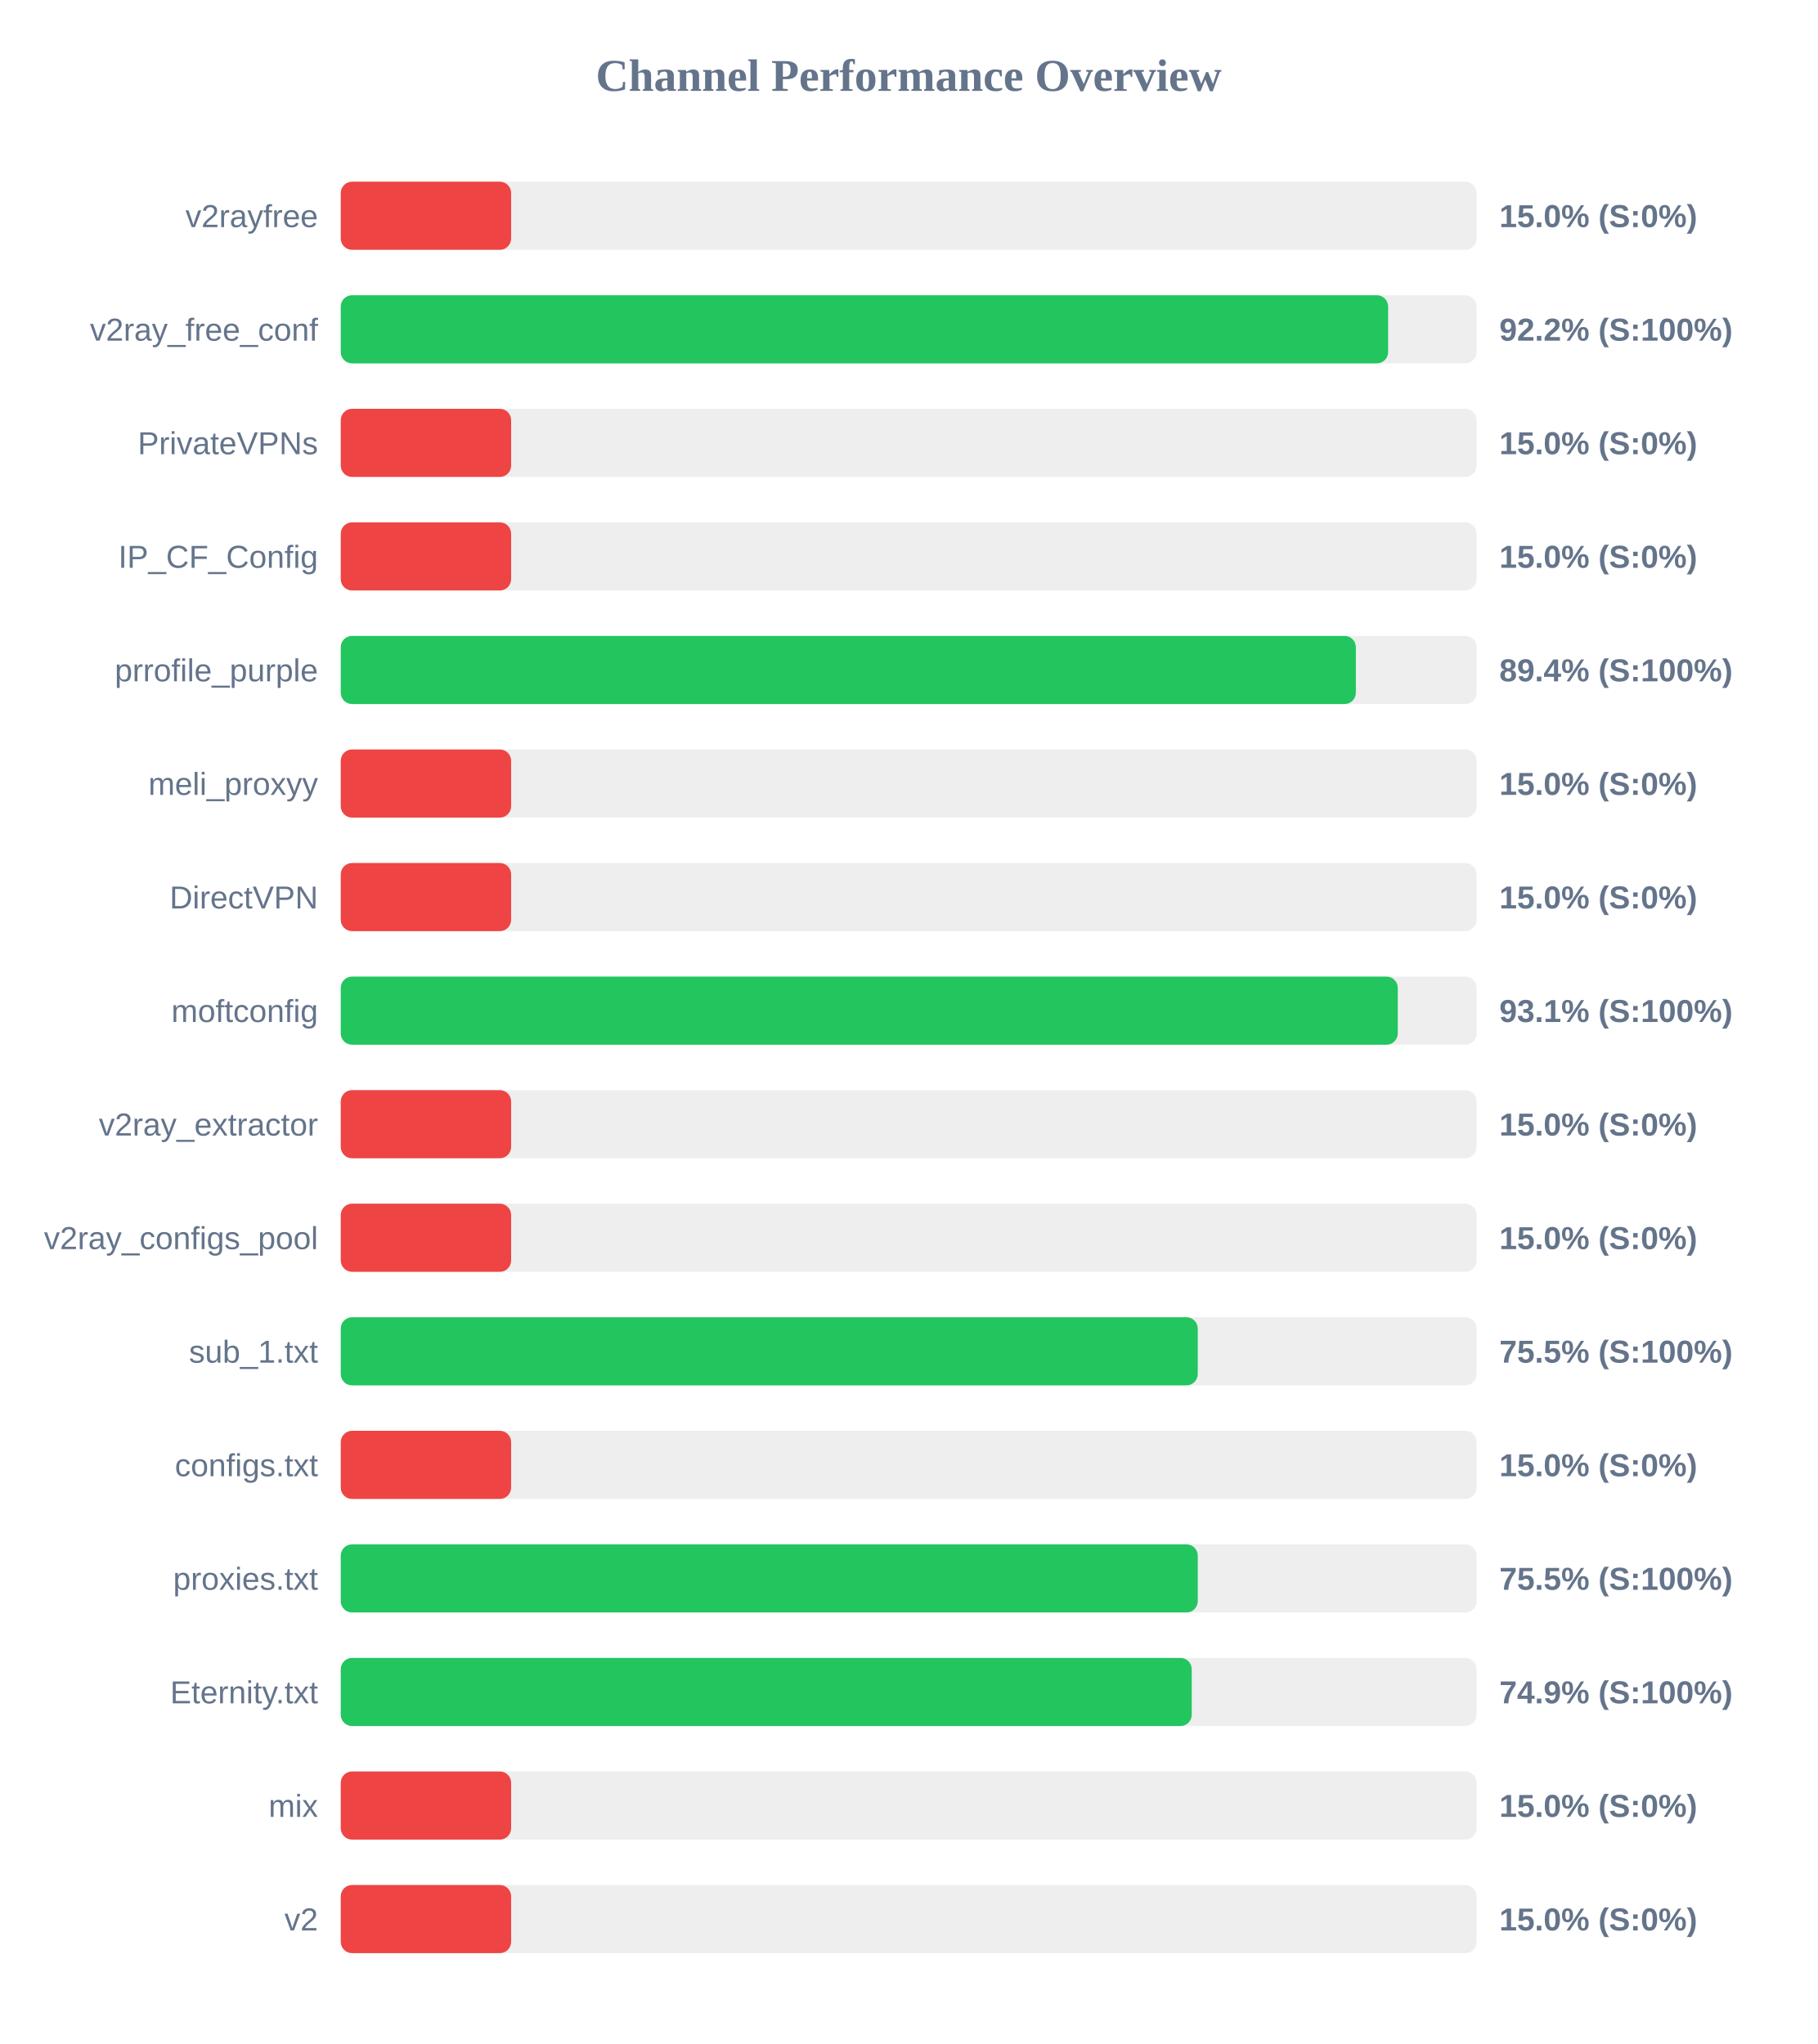
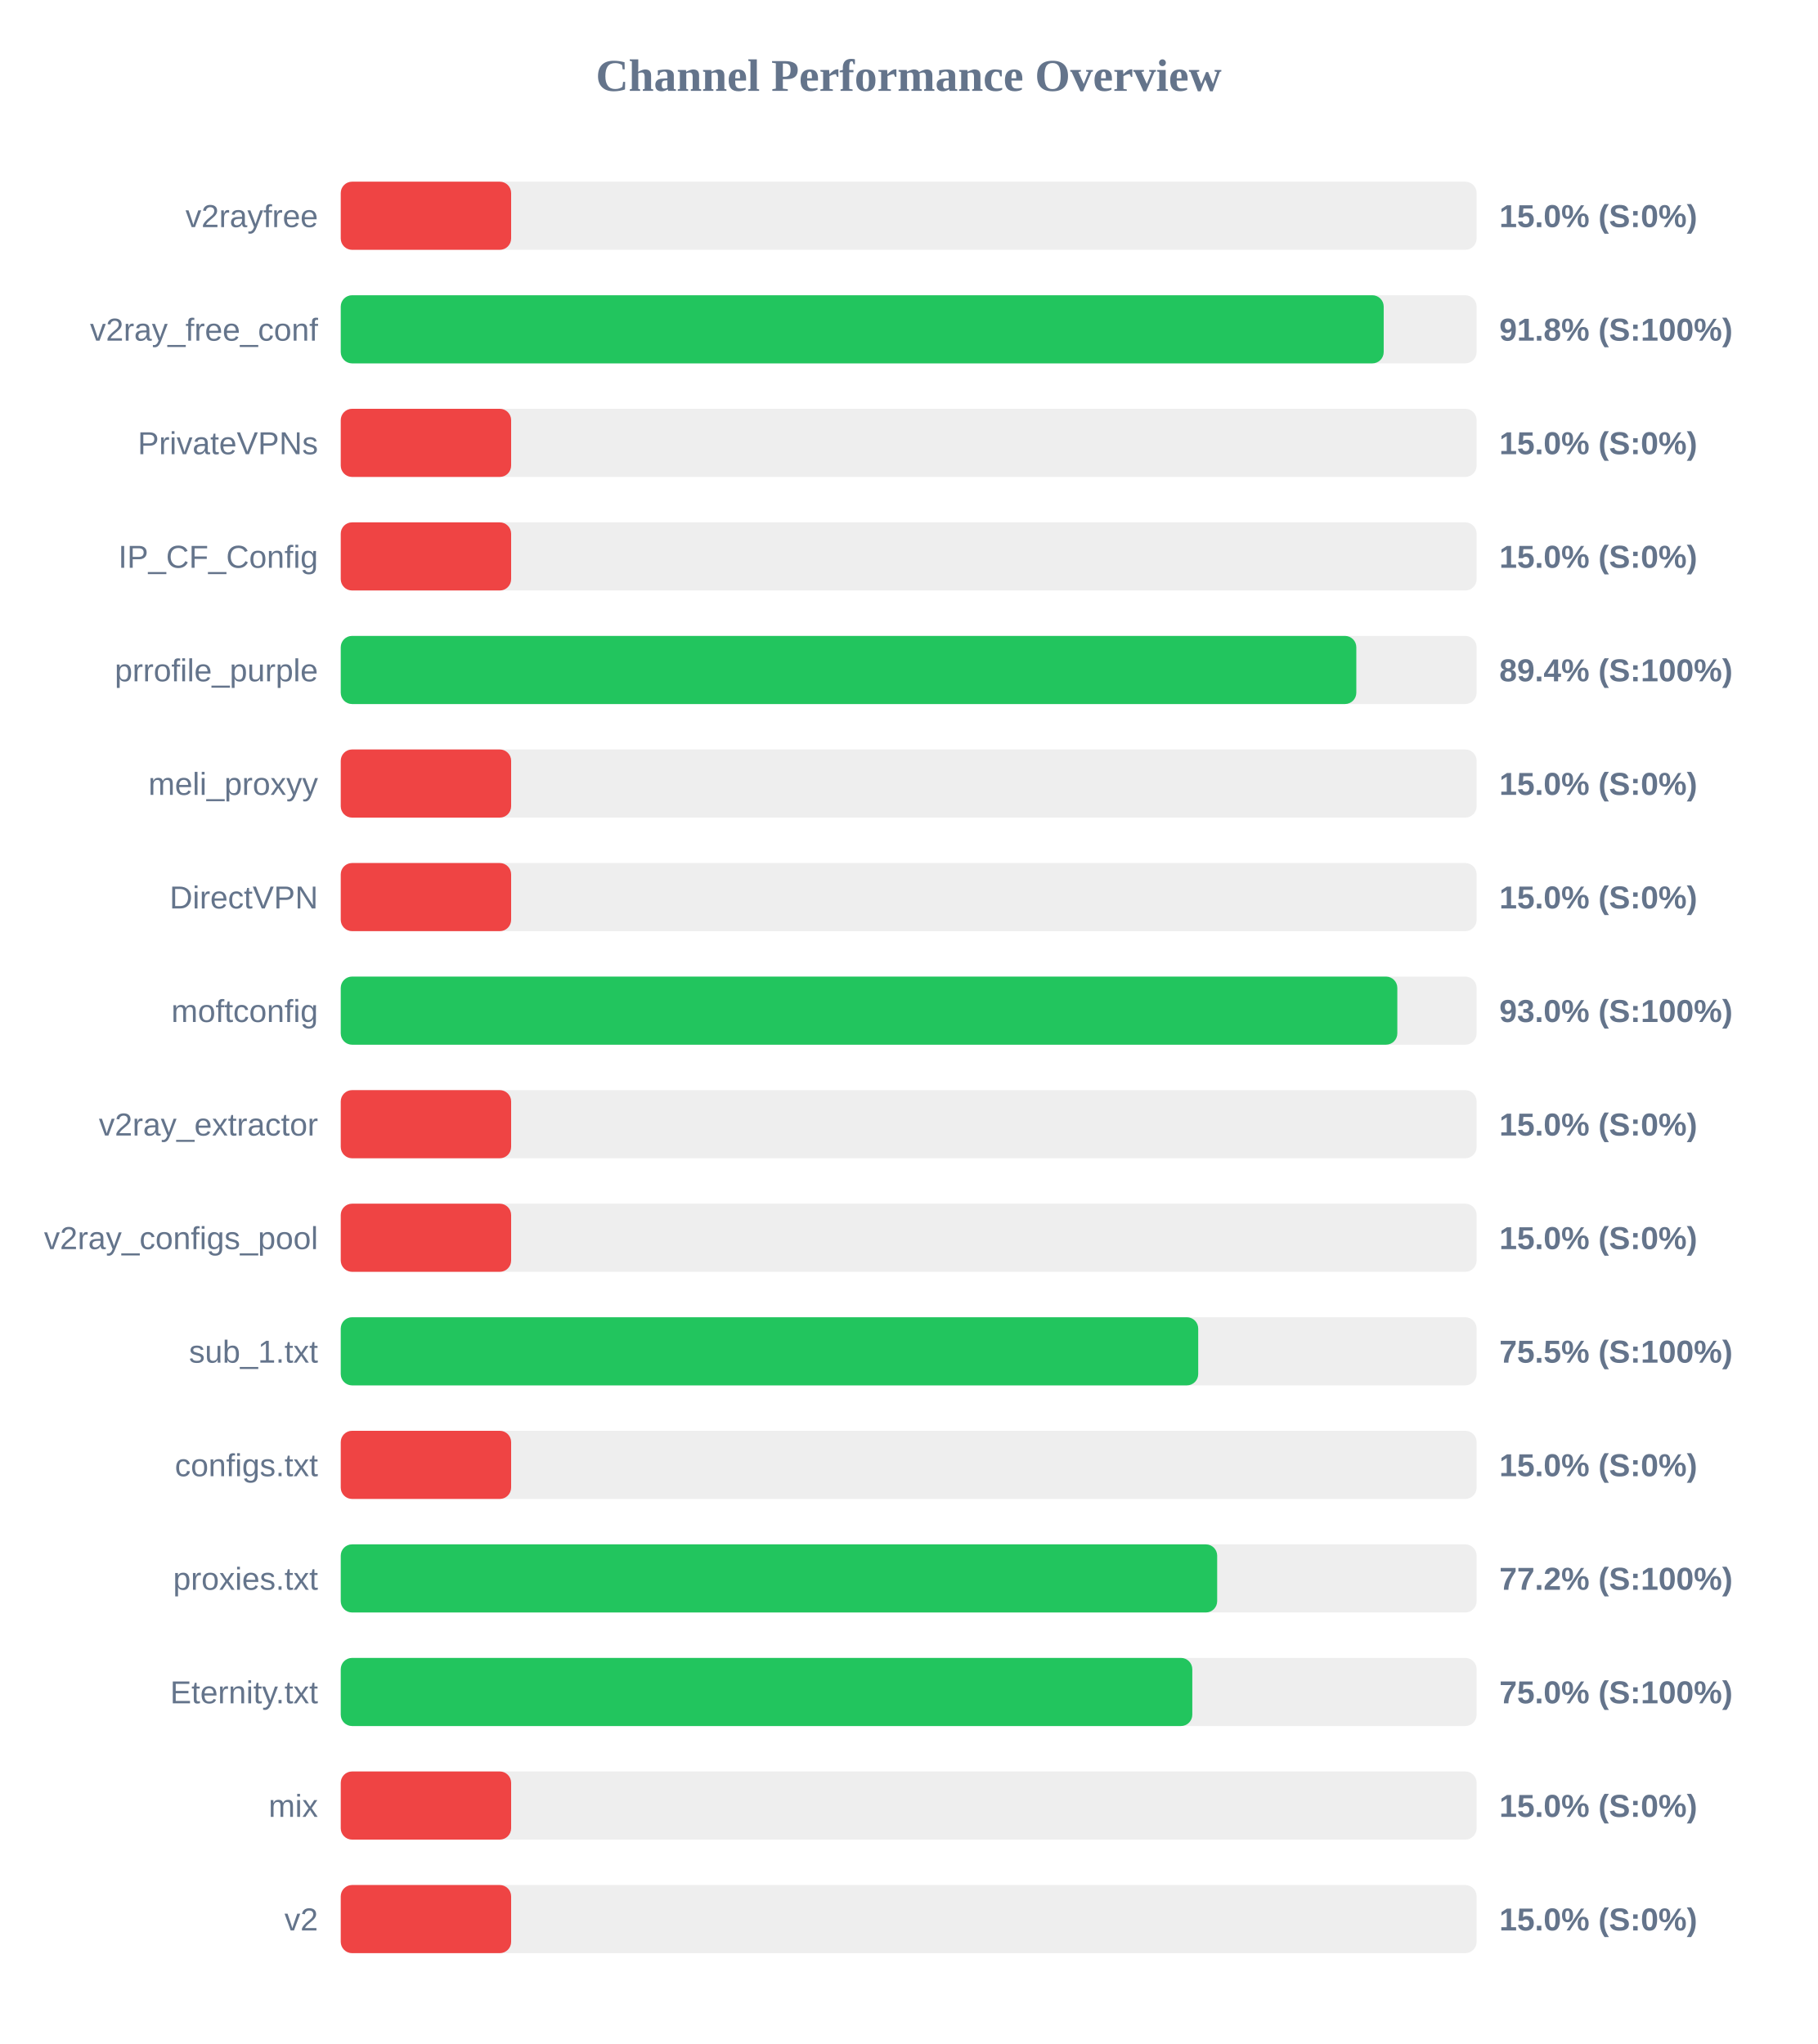
<svg xmlns="http://www.w3.org/2000/svg" width="800" height="900" version="1.1">
  <style>
        .row { font: 14px Arial; fill: #64748b; }
        .score { font: bold 14px Arial; fill: #64748b; }
    </style>
  <text x="400" y="40" text-anchor="middle" font-size="20px" font-weight="bold" fill="#64748b">Channel Performance Overview</text>
  <rect x="150" y="80" width="500" height="30" fill="#eee" rx="5" />
  <rect x="150" y="80" width="75.0" height="30" fill="#ef4444" rx="5" />
  <text x="140" y="100" text-anchor="end" class="row">v2rayfree</text>
  <text x="660" y="100" text-anchor="start" class="score">15.0% (S:0%)</text>
  <rect x="150" y="130" width="500" height="30" fill="#eee" rx="5" />
-   <rect x="150" y="130" width="461.05" height="30" fill="#22c55e" rx="5" />
+   <rect x="150" y="130" width="459.1" height="30" fill="#22c55e" rx="5" />
  <text x="140" y="150" text-anchor="end" class="row">v2ray_free_conf</text>
-   <text x="660" y="150" text-anchor="start" class="score">92.2% (S:100%)</text>
+   <text x="660" y="150" text-anchor="start" class="score">91.8% (S:100%)</text>
  <rect x="150" y="180" width="500" height="30" fill="#eee" rx="5" />
  <rect x="150" y="180" width="75.0" height="30" fill="#ef4444" rx="5" />
  <text x="140" y="200" text-anchor="end" class="row">PrivateVPNs</text>
  <text x="660" y="200" text-anchor="start" class="score">15.0% (S:0%)</text>
  <rect x="150" y="230" width="500" height="30" fill="#eee" rx="5" />
  <rect x="150" y="230" width="75.0" height="30" fill="#ef4444" rx="5" />
  <text x="140" y="250" text-anchor="end" class="row">IP_CF_Config</text>
  <text x="660" y="250" text-anchor="start" class="score">15.0% (S:0%)</text>
  <rect x="150" y="280" width="500" height="30" fill="#eee" rx="5" />
-   <rect x="150" y="280" width="446.85" height="30" fill="#22c55e" rx="5" />
+   <rect x="150" y="280" width="447.05" height="30" fill="#22c55e" rx="5" />
  <text x="140" y="300" text-anchor="end" class="row">prrofile_purple</text>
  <text x="660" y="300" text-anchor="start" class="score">89.4% (S:100%)</text>
  <rect x="150" y="330" width="500" height="30" fill="#eee" rx="5" />
  <rect x="150" y="330" width="75.0" height="30" fill="#ef4444" rx="5" />
  <text x="140" y="350" text-anchor="end" class="row">meli_proxyy</text>
  <text x="660" y="350" text-anchor="start" class="score">15.0% (S:0%)</text>
  <rect x="150" y="380" width="500" height="30" fill="#eee" rx="5" />
  <rect x="150" y="380" width="75.0" height="30" fill="#ef4444" rx="5" />
  <text x="140" y="400" text-anchor="end" class="row">DirectVPN</text>
  <text x="660" y="400" text-anchor="start" class="score">15.0% (S:0%)</text>
  <rect x="150" y="430" width="500" height="30" fill="#eee" rx="5" />
-   <rect x="150" y="430" width="465.3" height="30" fill="#22c55e" rx="5" />
+   <rect x="150" y="430" width="465.1" height="30" fill="#22c55e" rx="5" />
  <text x="140" y="450" text-anchor="end" class="row">moftconfig</text>
-   <text x="660" y="450" text-anchor="start" class="score">93.1% (S:100%)</text>
+   <text x="660" y="450" text-anchor="start" class="score">93.0% (S:100%)</text>
  <rect x="150" y="480" width="500" height="30" fill="#eee" rx="5" />
  <rect x="150" y="480" width="75.0" height="30" fill="#ef4444" rx="5" />
  <text x="140" y="500" text-anchor="end" class="row">v2ray_extractor</text>
  <text x="660" y="500" text-anchor="start" class="score">15.0% (S:0%)</text>
  <rect x="150" y="530" width="500" height="30" fill="#eee" rx="5" />
  <rect x="150" y="530" width="75.0" height="30" fill="#ef4444" rx="5" />
  <text x="140" y="550" text-anchor="end" class="row">v2ray_configs_pool</text>
  <text x="660" y="550" text-anchor="start" class="score">15.0% (S:0%)</text>
  <rect x="150" y="580" width="500" height="30" fill="#eee" rx="5" />
-   <rect x="150" y="580" width="377.25" height="30" fill="#22c55e" rx="5" />
+   <rect x="150" y="580" width="377.45" height="30" fill="#22c55e" rx="5" />
  <text x="140" y="600" text-anchor="end" class="row">sub_1.txt</text>
  <text x="660" y="600" text-anchor="start" class="score">75.5% (S:100%)</text>
  <rect x="150" y="630" width="500" height="30" fill="#eee" rx="5" />
  <rect x="150" y="630" width="75.0" height="30" fill="#ef4444" rx="5" />
  <text x="140" y="650" text-anchor="end" class="row">configs.txt</text>
  <text x="660" y="650" text-anchor="start" class="score">15.0% (S:0%)</text>
  <rect x="150" y="680" width="500" height="30" fill="#eee" rx="5" />
-   <rect x="150" y="680" width="377.25" height="30" fill="#22c55e" rx="5" />
+   <rect x="150" y="680" width="385.8" height="30" fill="#22c55e" rx="5" />
  <text x="140" y="700" text-anchor="end" class="row">proxies.txt</text>
-   <text x="660" y="700" text-anchor="start" class="score">75.5% (S:100%)</text>
+   <text x="660" y="700" text-anchor="start" class="score">77.2% (S:100%)</text>
  <rect x="150" y="730" width="500" height="30" fill="#eee" rx="5" />
-   <rect x="150" y="730" width="374.6" height="30" fill="#22c55e" rx="5" />
+   <rect x="150" y="730" width="374.85" height="30" fill="#22c55e" rx="5" />
  <text x="140" y="750" text-anchor="end" class="row">Eternity.txt</text>
-   <text x="660" y="750" text-anchor="start" class="score">74.9% (S:100%)</text>
+   <text x="660" y="750" text-anchor="start" class="score">75.0% (S:100%)</text>
  <rect x="150" y="780" width="500" height="30" fill="#eee" rx="5" />
  <rect x="150" y="780" width="75.0" height="30" fill="#ef4444" rx="5" />
  <text x="140" y="800" text-anchor="end" class="row">mix</text>
  <text x="660" y="800" text-anchor="start" class="score">15.0% (S:0%)</text>
  <rect x="150" y="830" width="500" height="30" fill="#eee" rx="5" />
  <rect x="150" y="830" width="75.0" height="30" fill="#ef4444" rx="5" />
  <text x="140" y="850" text-anchor="end" class="row">v2</text>
  <text x="660" y="850" text-anchor="start" class="score">15.0% (S:0%)</text>
</svg>
